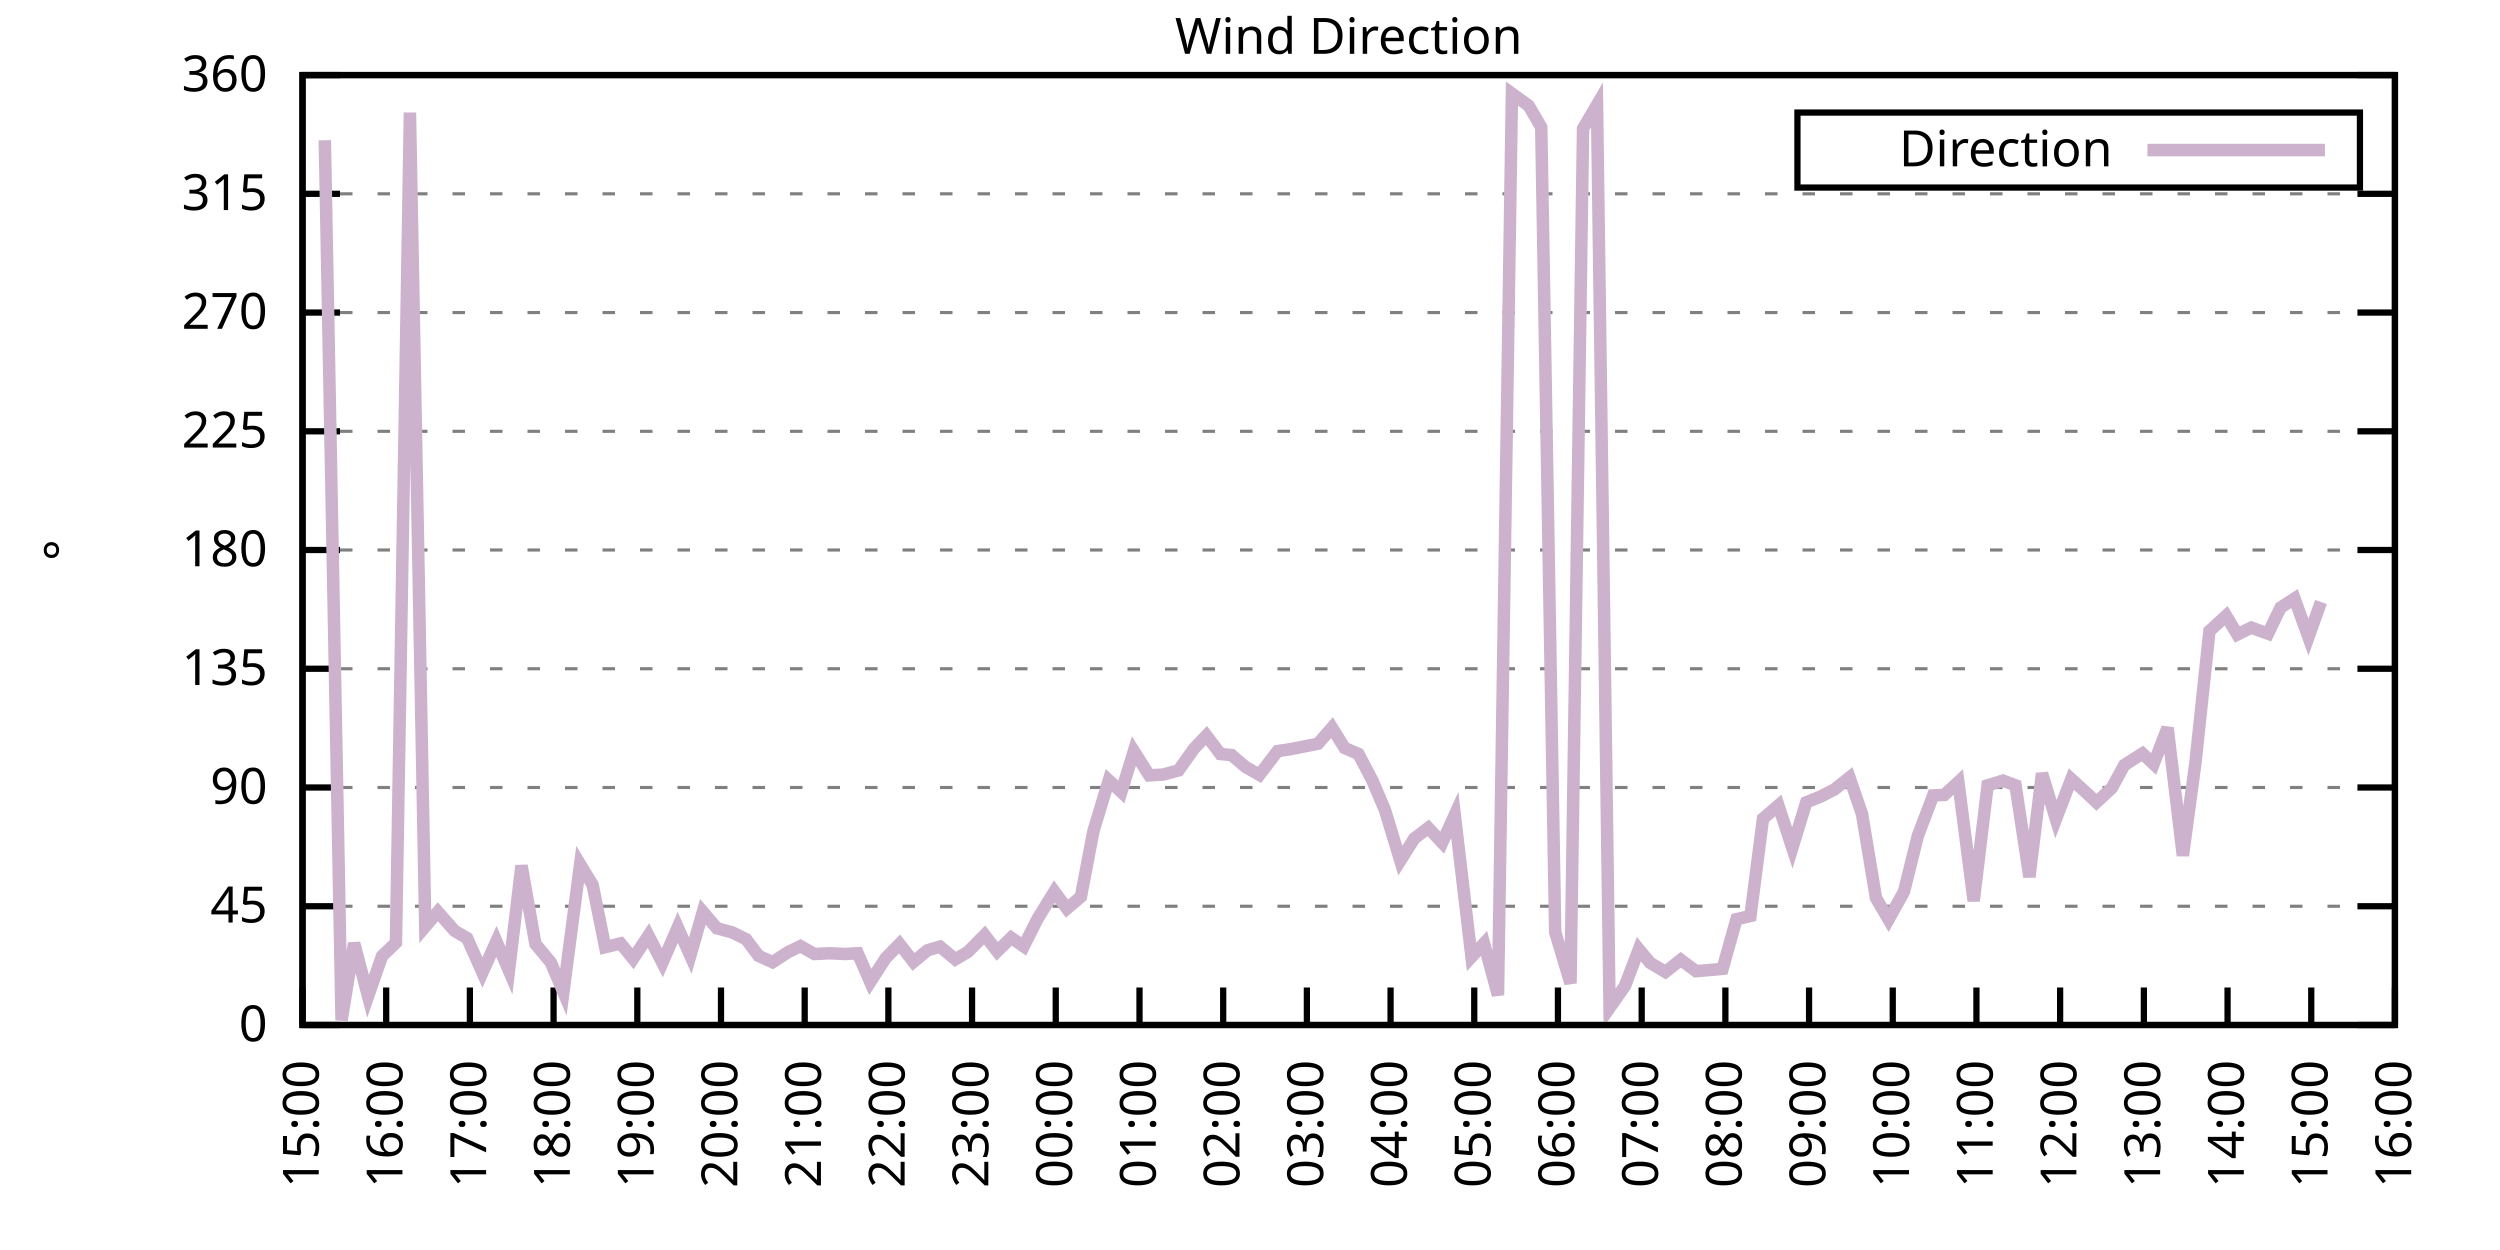
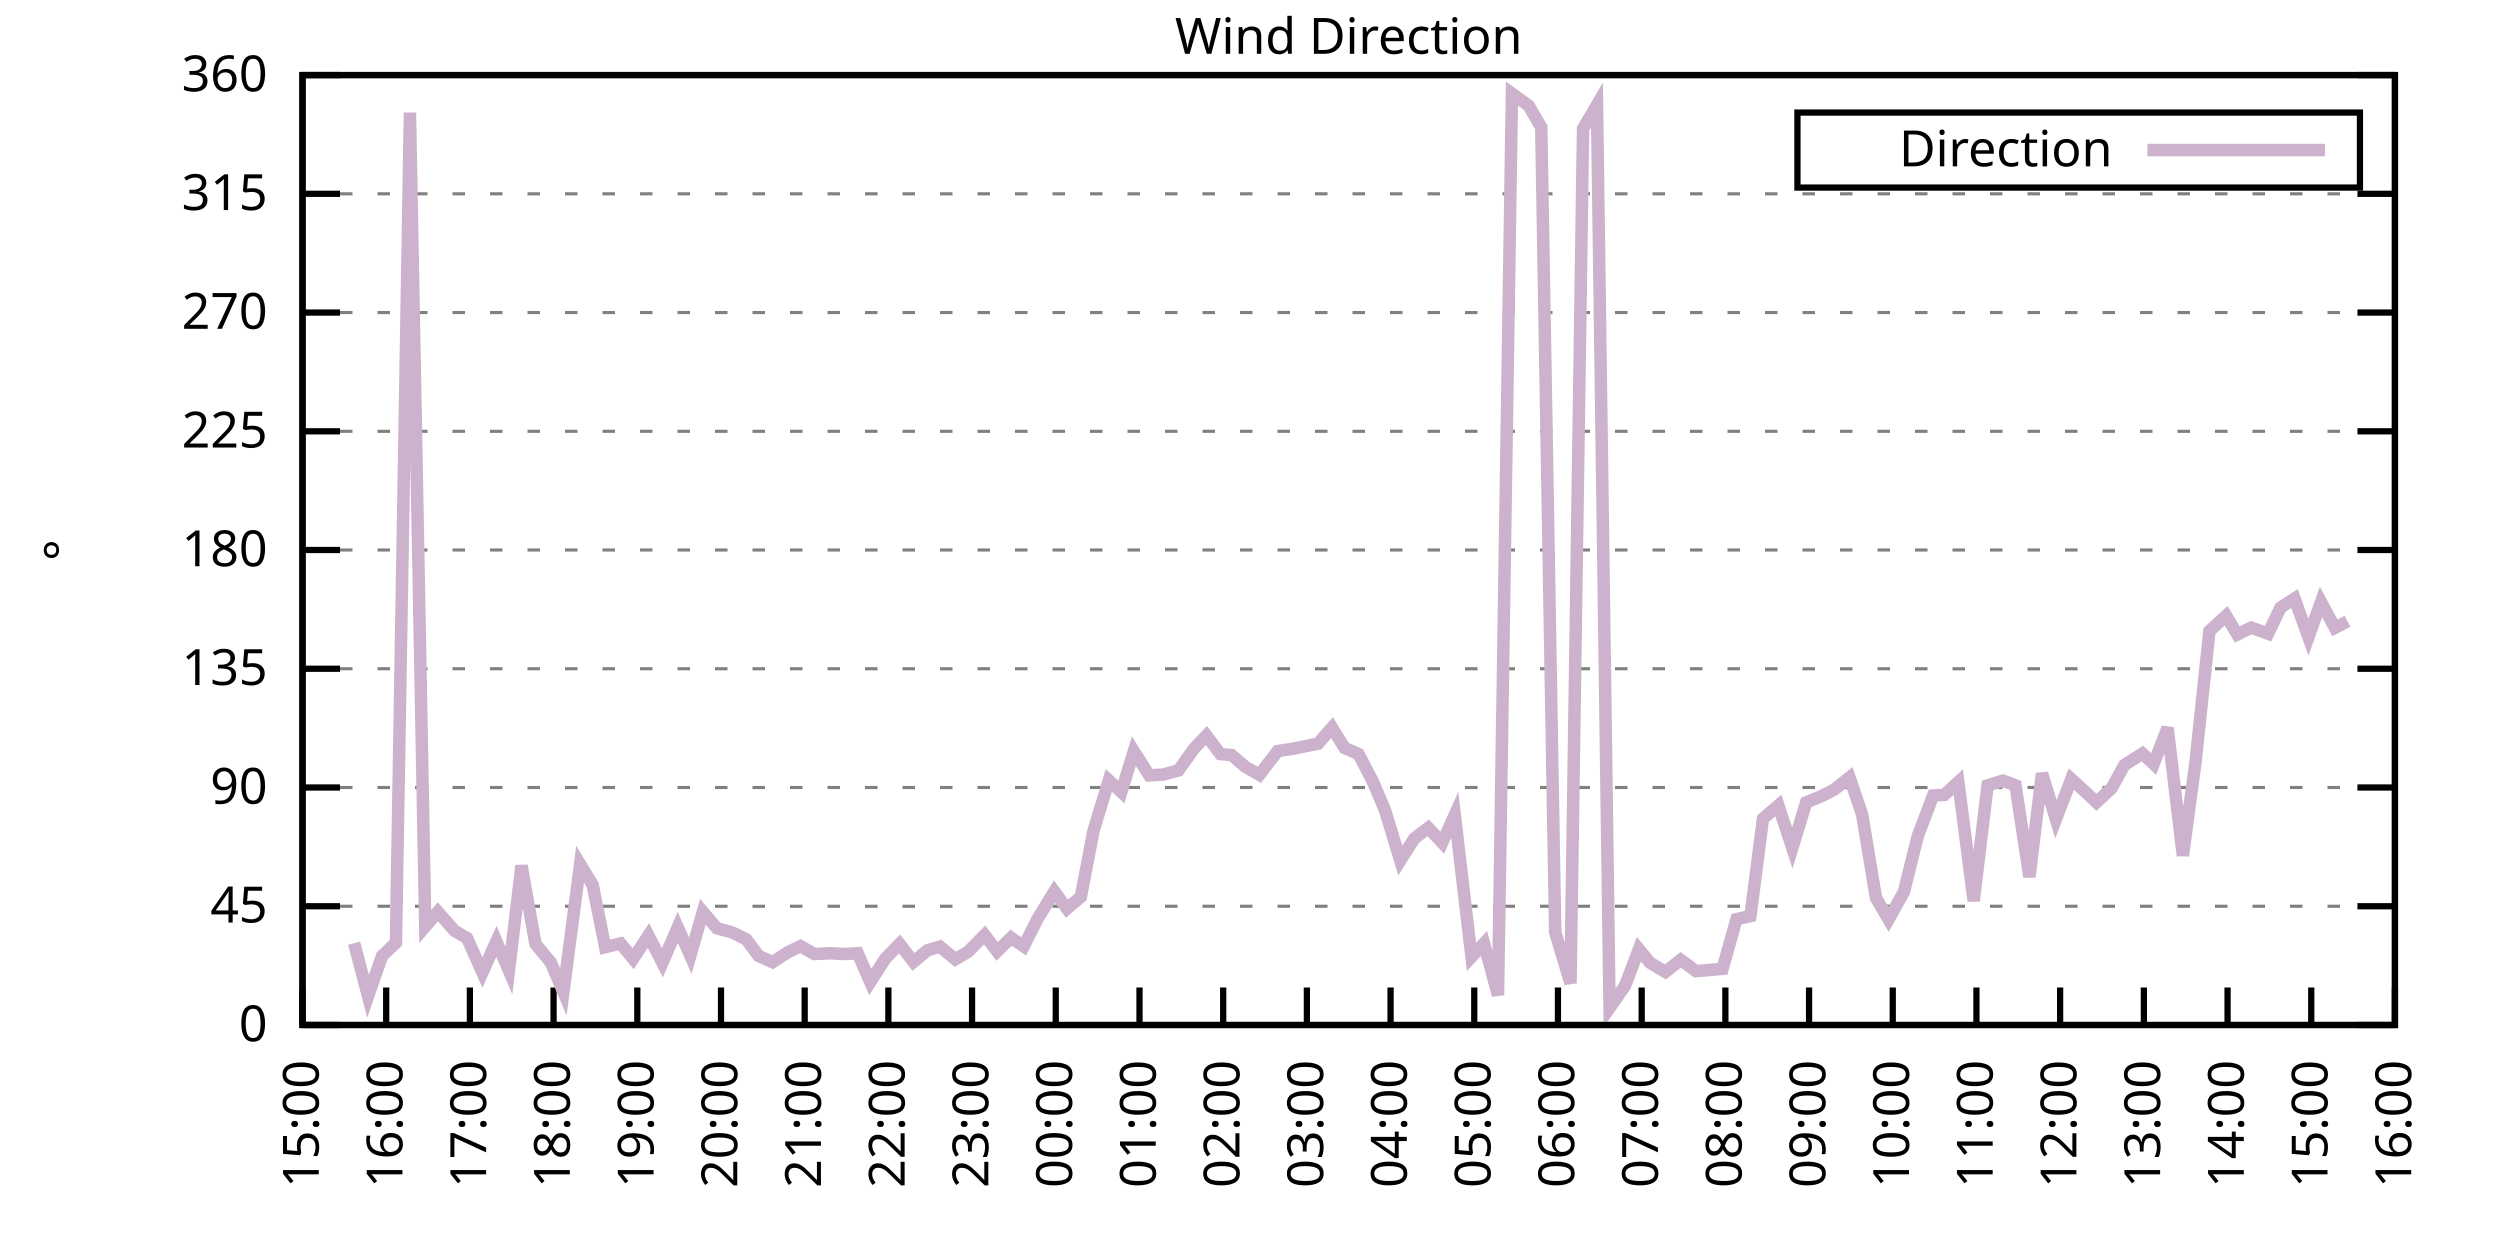
<svg xmlns="http://www.w3.org/2000/svg" xmlns:xlink="http://www.w3.org/1999/xlink" width="400" height="200" viewBox="0 0 400 200">
  <g id="gnuplot_canvas">
    <rect x="0" y="0" width="400" height="200" fill="none" />
    <defs>
      <circle id="gpDot" r="0.5" stroke-width="0.5" stroke="currentColor" />
      <path id="gpPt0" stroke-width="0.333" stroke="currentColor" d="M-1,0 h2 M0,-1 v2" />
      <path id="gpPt1" stroke-width="0.333" stroke="currentColor" d="M-1,-1 L1,1 M1,-1 L-1,1" />
      <path id="gpPt2" stroke-width="0.333" stroke="currentColor" d="M-1,0 L1,0 M0,-1 L0,1 M-1,-1 L1,1 M-1,1 L1,-1" />
      <rect id="gpPt3" stroke-width="0.333" stroke="currentColor" x="-1" y="-1" width="2" height="2" />
      <rect id="gpPt4" stroke-width="0.333" stroke="currentColor" fill="currentColor" x="-1" y="-1" width="2" height="2" />
      <circle id="gpPt5" stroke-width="0.333" stroke="currentColor" cx="0" cy="0" r="1" />
      <use xlink:href="#gpPt5" id="gpPt6" fill="currentColor" stroke="none" />
      <path id="gpPt7" stroke-width="0.333" stroke="currentColor" d="M0,-1.33 L-1.33,0.67 L1.33,0.67 z" />
      <use xlink:href="#gpPt7" id="gpPt8" fill="currentColor" stroke="none" />
      <use xlink:href="#gpPt7" id="gpPt9" stroke="currentColor" transform="rotate(180)" />
      <use xlink:href="#gpPt9" id="gpPt10" fill="currentColor" stroke="none" />
      <use xlink:href="#gpPt3" id="gpPt11" stroke="currentColor" transform="rotate(45)" />
      <use xlink:href="#gpPt11" id="gpPt12" fill="currentColor" stroke="none" />
      <path id="gpPt13" stroke-width="0.333" stroke="currentColor" d="M0,1.330 L1.265,0.411 L0.782,-1.067 L-0.782,-1.076 L-1.265,0.411 z" />
      <use xlink:href="#gpPt13" id="gpPt14" fill="currentColor" stroke="none" />
      <filter id="textbox" filterUnits="objectBoundingBox" x="0" y="0" height="1" width="1">
        <feFlood flood-color="white" flood-opacity="1" result="bgnd" />
        <feComposite in="SourceGraphic" in2="bgnd" operator="atop" />
      </filter>
      <filter id="greybox" filterUnits="objectBoundingBox" x="0" y="0" height="1" width="1">
        <feFlood flood-color="lightgrey" flood-opacity="1" result="grey" />
        <feComposite in="SourceGraphic" in2="grey" operator="atop" />
      </filter>
    </defs>
    <g fill="none" color="white" stroke="currentColor" stroke-width="1.00" stroke-linecap="butt" stroke-linejoin="miter">
</g>
    <g fill="none" color="black" stroke="currentColor" stroke-width="1.00" stroke-linecap="butt" stroke-linejoin="miter">
      <g stroke="none" shape-rendering="crispEdges">
        <polygon fill="rgb(255, 255, 255)" points="48.40,164.00 383.18,164.00 383.18,12.02 48.40,12.02 " />
      </g>
    </g>
    <g fill="none" color="black" stroke="currentColor" stroke-width="1.00" stroke-linecap="butt" stroke-linejoin="miter">
</g>
    <g fill="none" color="black" stroke="black" stroke-width="0.50" stroke-linecap="butt" stroke-linejoin="miter">
</g>
    <g fill="none" color="gray" stroke="currentColor" stroke-width="0.50" stroke-linecap="butt" stroke-linejoin="miter">
      <path stroke="gray" stroke-dasharray="2,4" class="gridline" d="M48.40,164.00 L383.19,164.00  " />
    </g>
    <g fill="none" color="gray" stroke="gray" stroke-width="1.00" stroke-linecap="butt" stroke-linejoin="miter">
</g>
    <g fill="none" color="black" stroke="currentColor" stroke-width="1.00" stroke-linecap="butt" stroke-linejoin="miter">
      <path stroke="black" d="M48.40,164.00 L54.40,164.00 M383.19,164.00 L377.19,164.00  " />
      <g transform="translate(42.80,166.60)" stroke="none" fill="black" font-family="Sans" font-size="8.00" text-anchor="end">
        <text>
          <tspan font-family="Sans"> 0</tspan>
        </text>
      </g>
    </g>
    <g fill="none" color="black" stroke="currentColor" stroke-width="1.00" stroke-linecap="butt" stroke-linejoin="miter">
</g>
    <g fill="none" color="black" stroke="black" stroke-width="0.50" stroke-linecap="butt" stroke-linejoin="miter">
</g>
    <g fill="none" color="gray" stroke="currentColor" stroke-width="0.50" stroke-linecap="butt" stroke-linejoin="miter">
      <path stroke="gray" stroke-dasharray="2,4" class="gridline" d="M48.40,145.00 L383.19,145.00  " />
    </g>
    <g fill="none" color="gray" stroke="gray" stroke-width="1.00" stroke-linecap="butt" stroke-linejoin="miter">
</g>
    <g fill="none" color="black" stroke="currentColor" stroke-width="1.00" stroke-linecap="butt" stroke-linejoin="miter">
      <path stroke="black" d="M48.40,145.00 L54.40,145.00 M383.19,145.00 L377.19,145.00  " />
      <g transform="translate(42.80,147.60)" stroke="none" fill="black" font-family="Sans" font-size="8.00" text-anchor="end">
        <text>
          <tspan font-family="Sans"> 45</tspan>
        </text>
      </g>
    </g>
    <g fill="none" color="black" stroke="currentColor" stroke-width="1.00" stroke-linecap="butt" stroke-linejoin="miter">
</g>
    <g fill="none" color="black" stroke="black" stroke-width="0.50" stroke-linecap="butt" stroke-linejoin="miter">
</g>
    <g fill="none" color="gray" stroke="currentColor" stroke-width="0.50" stroke-linecap="butt" stroke-linejoin="miter">
      <path stroke="gray" stroke-dasharray="2,4" class="gridline" d="M48.40,126.00 L383.19,126.00  " />
    </g>
    <g fill="none" color="gray" stroke="gray" stroke-width="1.00" stroke-linecap="butt" stroke-linejoin="miter">
</g>
    <g fill="none" color="black" stroke="currentColor" stroke-width="1.00" stroke-linecap="butt" stroke-linejoin="miter">
      <path stroke="black" d="M48.40,126.00 L54.40,126.00 M383.19,126.00 L377.19,126.00  " />
      <g transform="translate(42.80,128.60)" stroke="none" fill="black" font-family="Sans" font-size="8.00" text-anchor="end">
        <text>
          <tspan font-family="Sans"> 90</tspan>
        </text>
      </g>
    </g>
    <g fill="none" color="black" stroke="currentColor" stroke-width="1.00" stroke-linecap="butt" stroke-linejoin="miter">
</g>
    <g fill="none" color="black" stroke="black" stroke-width="0.50" stroke-linecap="butt" stroke-linejoin="miter">
</g>
    <g fill="none" color="gray" stroke="currentColor" stroke-width="0.50" stroke-linecap="butt" stroke-linejoin="miter">
      <path stroke="gray" stroke-dasharray="2,4" class="gridline" d="M48.40,107.00 L383.19,107.00  " />
    </g>
    <g fill="none" color="gray" stroke="gray" stroke-width="1.00" stroke-linecap="butt" stroke-linejoin="miter">
</g>
    <g fill="none" color="black" stroke="currentColor" stroke-width="1.00" stroke-linecap="butt" stroke-linejoin="miter">
      <path stroke="black" d="M48.40,107.00 L54.40,107.00 M383.19,107.00 L377.19,107.00  " />
      <g transform="translate(42.80,109.60)" stroke="none" fill="black" font-family="Sans" font-size="8.00" text-anchor="end">
        <text>
          <tspan font-family="Sans"> 135</tspan>
        </text>
      </g>
    </g>
    <g fill="none" color="black" stroke="currentColor" stroke-width="1.00" stroke-linecap="butt" stroke-linejoin="miter">
</g>
    <g fill="none" color="black" stroke="black" stroke-width="0.50" stroke-linecap="butt" stroke-linejoin="miter">
</g>
    <g fill="none" color="gray" stroke="currentColor" stroke-width="0.50" stroke-linecap="butt" stroke-linejoin="miter">
      <path stroke="gray" stroke-dasharray="2,4" class="gridline" d="M48.40,88.00 L383.19,88.00  " />
    </g>
    <g fill="none" color="gray" stroke="gray" stroke-width="1.00" stroke-linecap="butt" stroke-linejoin="miter">
</g>
    <g fill="none" color="black" stroke="currentColor" stroke-width="1.00" stroke-linecap="butt" stroke-linejoin="miter">
      <path stroke="black" d="M48.40,88.00 L54.40,88.00 M383.19,88.00 L377.19,88.00  " />
      <g transform="translate(42.80,90.60)" stroke="none" fill="black" font-family="Sans" font-size="8.00" text-anchor="end">
        <text>
          <tspan font-family="Sans"> 180</tspan>
        </text>
      </g>
    </g>
    <g fill="none" color="black" stroke="currentColor" stroke-width="1.00" stroke-linecap="butt" stroke-linejoin="miter">
</g>
    <g fill="none" color="black" stroke="black" stroke-width="0.50" stroke-linecap="butt" stroke-linejoin="miter">
</g>
    <g fill="none" color="gray" stroke="currentColor" stroke-width="0.50" stroke-linecap="butt" stroke-linejoin="miter">
      <path stroke="gray" stroke-dasharray="2,4" class="gridline" d="M48.40,69.01 L383.19,69.01  " />
    </g>
    <g fill="none" color="gray" stroke="gray" stroke-width="1.00" stroke-linecap="butt" stroke-linejoin="miter">
</g>
    <g fill="none" color="black" stroke="currentColor" stroke-width="1.00" stroke-linecap="butt" stroke-linejoin="miter">
      <path stroke="black" d="M48.40,69.01 L54.40,69.01 M383.19,69.01 L377.19,69.01  " />
      <g transform="translate(42.80,71.61)" stroke="none" fill="black" font-family="Sans" font-size="8.00" text-anchor="end">
        <text>
          <tspan font-family="Sans"> 225</tspan>
        </text>
      </g>
    </g>
    <g fill="none" color="black" stroke="currentColor" stroke-width="1.00" stroke-linecap="butt" stroke-linejoin="miter">
</g>
    <g fill="none" color="black" stroke="black" stroke-width="0.50" stroke-linecap="butt" stroke-linejoin="miter">
</g>
    <g fill="none" color="gray" stroke="currentColor" stroke-width="0.50" stroke-linecap="butt" stroke-linejoin="miter">
      <path stroke="gray" stroke-dasharray="2,4" class="gridline" d="M48.40,50.01 L383.19,50.01  " />
    </g>
    <g fill="none" color="gray" stroke="gray" stroke-width="1.00" stroke-linecap="butt" stroke-linejoin="miter">
</g>
    <g fill="none" color="black" stroke="currentColor" stroke-width="1.00" stroke-linecap="butt" stroke-linejoin="miter">
      <path stroke="black" d="M48.40,50.01 L54.40,50.01 M383.19,50.01 L377.19,50.01  " />
      <g transform="translate(42.80,52.61)" stroke="none" fill="black" font-family="Sans" font-size="8.00" text-anchor="end">
        <text>
          <tspan font-family="Sans"> 270</tspan>
        </text>
      </g>
    </g>
    <g fill="none" color="black" stroke="currentColor" stroke-width="1.00" stroke-linecap="butt" stroke-linejoin="miter">
</g>
    <g fill="none" color="black" stroke="black" stroke-width="0.50" stroke-linecap="butt" stroke-linejoin="miter">
</g>
    <g fill="none" color="gray" stroke="currentColor" stroke-width="0.50" stroke-linecap="butt" stroke-linejoin="miter">
      <path stroke="gray" stroke-dasharray="2,4" class="gridline" d="M48.40,31.01 L383.19,31.01  " />
    </g>
    <g fill="none" color="gray" stroke="gray" stroke-width="1.00" stroke-linecap="butt" stroke-linejoin="miter">
</g>
    <g fill="none" color="black" stroke="currentColor" stroke-width="1.00" stroke-linecap="butt" stroke-linejoin="miter">
      <path stroke="black" d="M48.40,31.01 L54.40,31.01 M383.19,31.01 L377.19,31.01  " />
      <g transform="translate(42.80,33.61)" stroke="none" fill="black" font-family="Sans" font-size="8.00" text-anchor="end">
        <text>
          <tspan font-family="Sans"> 315</tspan>
        </text>
      </g>
    </g>
    <g fill="none" color="black" stroke="currentColor" stroke-width="1.00" stroke-linecap="butt" stroke-linejoin="miter">
</g>
    <g fill="none" color="black" stroke="black" stroke-width="0.50" stroke-linecap="butt" stroke-linejoin="miter">
</g>
    <g fill="none" color="gray" stroke="currentColor" stroke-width="0.50" stroke-linecap="butt" stroke-linejoin="miter">
      <path stroke="gray" stroke-dasharray="2,4" class="gridline" d="M48.40,12.01 L383.19,12.01  " />
    </g>
    <g fill="none" color="gray" stroke="gray" stroke-width="1.00" stroke-linecap="butt" stroke-linejoin="miter">
</g>
    <g fill="none" color="black" stroke="currentColor" stroke-width="1.00" stroke-linecap="butt" stroke-linejoin="miter">
      <path stroke="black" d="M48.40,12.01 L54.40,12.01 M383.19,12.01 L377.19,12.01  " />
      <g transform="translate(42.80,14.61)" stroke="none" fill="black" font-family="Sans" font-size="8.00" text-anchor="end">
        <text>
          <tspan font-family="Sans"> 360</tspan>
        </text>
      </g>
    </g>
    <g fill="none" color="black" stroke="currentColor" stroke-width="1.00" stroke-linecap="butt" stroke-linejoin="miter">
      <path stroke="black" d="M48.40,164.00 L48.40,158.00  " />
      <g transform="translate(51.00,169.60) rotate(270.00)" stroke="none" fill="black" font-family="Sans" font-size="8.00" text-anchor="end">
        <text>
          <tspan font-family="Sans">15:00</tspan>
        </text>
      </g>
    </g>
    <g fill="none" color="black" stroke="currentColor" stroke-width="1.00" stroke-linecap="butt" stroke-linejoin="miter">
      <path stroke="black" d="M61.79,164.00 L61.79,158.00  " />
      <g transform="translate(64.39,169.60) rotate(270.00)" stroke="none" fill="black" font-family="Sans" font-size="8.00" text-anchor="end">
        <text>
          <tspan font-family="Sans">16:00</tspan>
        </text>
      </g>
    </g>
    <g fill="none" color="black" stroke="currentColor" stroke-width="1.00" stroke-linecap="butt" stroke-linejoin="miter">
      <path stroke="black" d="M75.18,164.00 L75.18,158.00  " />
      <g transform="translate(77.78,169.60) rotate(270.00)" stroke="none" fill="black" font-family="Sans" font-size="8.00" text-anchor="end">
        <text>
          <tspan font-family="Sans">17:00</tspan>
        </text>
      </g>
    </g>
    <g fill="none" color="black" stroke="currentColor" stroke-width="1.00" stroke-linecap="butt" stroke-linejoin="miter">
      <path stroke="black" d="M88.57,164.00 L88.57,158.00  " />
      <g transform="translate(91.17,169.60) rotate(270.00)" stroke="none" fill="black" font-family="Sans" font-size="8.00" text-anchor="end">
        <text>
          <tspan font-family="Sans">18:00</tspan>
        </text>
      </g>
    </g>
    <g fill="none" color="black" stroke="currentColor" stroke-width="1.00" stroke-linecap="butt" stroke-linejoin="miter">
      <path stroke="black" d="M101.97,164.00 L101.97,158.00  " />
      <g transform="translate(104.57,169.60) rotate(270.00)" stroke="none" fill="black" font-family="Sans" font-size="8.00" text-anchor="end">
        <text>
          <tspan font-family="Sans">19:00</tspan>
        </text>
      </g>
    </g>
    <g fill="none" color="black" stroke="currentColor" stroke-width="1.00" stroke-linecap="butt" stroke-linejoin="miter">
      <path stroke="black" d="M115.36,164.00 L115.36,158.00  " />
      <g transform="translate(117.96,169.60) rotate(270.00)" stroke="none" fill="black" font-family="Sans" font-size="8.00" text-anchor="end">
        <text>
          <tspan font-family="Sans">20:00</tspan>
        </text>
      </g>
    </g>
    <g fill="none" color="black" stroke="currentColor" stroke-width="1.00" stroke-linecap="butt" stroke-linejoin="miter">
      <path stroke="black" d="M128.75,164.00 L128.75,158.00  " />
      <g transform="translate(131.35,169.60) rotate(270.00)" stroke="none" fill="black" font-family="Sans" font-size="8.00" text-anchor="end">
        <text>
          <tspan font-family="Sans">21:00</tspan>
        </text>
      </g>
    </g>
    <g fill="none" color="black" stroke="currentColor" stroke-width="1.00" stroke-linecap="butt" stroke-linejoin="miter">
      <path stroke="black" d="M142.14,164.00 L142.14,158.00  " />
      <g transform="translate(144.74,169.60) rotate(270.00)" stroke="none" fill="black" font-family="Sans" font-size="8.00" text-anchor="end">
        <text>
          <tspan font-family="Sans">22:00</tspan>
        </text>
      </g>
    </g>
    <g fill="none" color="black" stroke="currentColor" stroke-width="1.00" stroke-linecap="butt" stroke-linejoin="miter">
      <path stroke="black" d="M155.53,164.00 L155.53,158.00  " />
      <g transform="translate(158.13,169.60) rotate(270.00)" stroke="none" fill="black" font-family="Sans" font-size="8.00" text-anchor="end">
        <text>
          <tspan font-family="Sans">23:00</tspan>
        </text>
      </g>
    </g>
    <g fill="none" color="black" stroke="currentColor" stroke-width="1.00" stroke-linecap="butt" stroke-linejoin="miter">
      <path stroke="black" d="M168.92,164.00 L168.92,158.00  " />
      <g transform="translate(171.52,169.60) rotate(270.00)" stroke="none" fill="black" font-family="Sans" font-size="8.00" text-anchor="end">
        <text>
          <tspan font-family="Sans">00:00</tspan>
        </text>
      </g>
    </g>
    <g fill="none" color="black" stroke="currentColor" stroke-width="1.00" stroke-linecap="butt" stroke-linejoin="miter">
      <path stroke="black" d="M182.32,164.00 L182.32,158.00  " />
      <g transform="translate(184.92,169.60) rotate(270.00)" stroke="none" fill="black" font-family="Sans" font-size="8.00" text-anchor="end">
        <text>
          <tspan font-family="Sans">01:00</tspan>
        </text>
      </g>
    </g>
    <g fill="none" color="black" stroke="currentColor" stroke-width="1.00" stroke-linecap="butt" stroke-linejoin="miter">
      <path stroke="black" d="M195.71,164.00 L195.71,158.00  " />
      <g transform="translate(198.31,169.60) rotate(270.00)" stroke="none" fill="black" font-family="Sans" font-size="8.00" text-anchor="end">
        <text>
          <tspan font-family="Sans">02:00</tspan>
        </text>
      </g>
    </g>
    <g fill="none" color="black" stroke="currentColor" stroke-width="1.00" stroke-linecap="butt" stroke-linejoin="miter">
      <path stroke="black" d="M209.10,164.00 L209.10,158.00  " />
      <g transform="translate(211.70,169.60) rotate(270.00)" stroke="none" fill="black" font-family="Sans" font-size="8.00" text-anchor="end">
        <text>
          <tspan font-family="Sans">03:00</tspan>
        </text>
      </g>
    </g>
    <g fill="none" color="black" stroke="currentColor" stroke-width="1.00" stroke-linecap="butt" stroke-linejoin="miter">
      <path stroke="black" d="M222.49,164.00 L222.49,158.00  " />
      <g transform="translate(225.09,169.60) rotate(270.00)" stroke="none" fill="black" font-family="Sans" font-size="8.00" text-anchor="end">
        <text>
          <tspan font-family="Sans">04:00</tspan>
        </text>
      </g>
    </g>
    <g fill="none" color="black" stroke="currentColor" stroke-width="1.00" stroke-linecap="butt" stroke-linejoin="miter">
      <path stroke="black" d="M235.88,164.00 L235.88,158.00  " />
      <g transform="translate(238.48,169.60) rotate(270.00)" stroke="none" fill="black" font-family="Sans" font-size="8.00" text-anchor="end">
        <text>
          <tspan font-family="Sans">05:00</tspan>
        </text>
      </g>
    </g>
    <g fill="none" color="black" stroke="currentColor" stroke-width="1.00" stroke-linecap="butt" stroke-linejoin="miter">
      <path stroke="black" d="M249.27,164.00 L249.27,158.00  " />
      <g transform="translate(251.87,169.60) rotate(270.00)" stroke="none" fill="black" font-family="Sans" font-size="8.00" text-anchor="end">
        <text>
          <tspan font-family="Sans">06:00</tspan>
        </text>
      </g>
    </g>
    <g fill="none" color="black" stroke="currentColor" stroke-width="1.00" stroke-linecap="butt" stroke-linejoin="miter">
      <path stroke="black" d="M262.67,164.00 L262.67,158.00  " />
      <g transform="translate(265.27,169.60) rotate(270.00)" stroke="none" fill="black" font-family="Sans" font-size="8.00" text-anchor="end">
        <text>
          <tspan font-family="Sans">07:00</tspan>
        </text>
      </g>
    </g>
    <g fill="none" color="black" stroke="currentColor" stroke-width="1.00" stroke-linecap="butt" stroke-linejoin="miter">
      <path stroke="black" d="M276.06,164.00 L276.06,158.00  " />
      <g transform="translate(278.66,169.60) rotate(270.00)" stroke="none" fill="black" font-family="Sans" font-size="8.00" text-anchor="end">
        <text>
          <tspan font-family="Sans">08:00</tspan>
        </text>
      </g>
    </g>
    <g fill="none" color="black" stroke="currentColor" stroke-width="1.00" stroke-linecap="butt" stroke-linejoin="miter">
      <path stroke="black" d="M289.45,164.00 L289.45,158.00  " />
      <g transform="translate(292.05,169.60) rotate(270.00)" stroke="none" fill="black" font-family="Sans" font-size="8.00" text-anchor="end">
        <text>
          <tspan font-family="Sans">09:00</tspan>
        </text>
      </g>
    </g>
    <g fill="none" color="black" stroke="currentColor" stroke-width="1.00" stroke-linecap="butt" stroke-linejoin="miter">
      <path stroke="black" d="M302.84,164.00 L302.84,158.00  " />
      <g transform="translate(305.44,169.60) rotate(270.00)" stroke="none" fill="black" font-family="Sans" font-size="8.00" text-anchor="end">
        <text>
          <tspan font-family="Sans">10:00</tspan>
        </text>
      </g>
    </g>
    <g fill="none" color="black" stroke="currentColor" stroke-width="1.00" stroke-linecap="butt" stroke-linejoin="miter">
      <path stroke="black" d="M316.23,164.00 L316.23,158.00  " />
      <g transform="translate(318.83,169.60) rotate(270.00)" stroke="none" fill="black" font-family="Sans" font-size="8.00" text-anchor="end">
        <text>
          <tspan font-family="Sans">11:00</tspan>
        </text>
      </g>
    </g>
    <g fill="none" color="black" stroke="currentColor" stroke-width="1.00" stroke-linecap="butt" stroke-linejoin="miter">
      <path stroke="black" d="M329.62,164.00 L329.62,158.00  " />
      <g transform="translate(332.22,169.60) rotate(270.00)" stroke="none" fill="black" font-family="Sans" font-size="8.00" text-anchor="end">
        <text>
          <tspan font-family="Sans">12:00</tspan>
        </text>
      </g>
    </g>
    <g fill="none" color="black" stroke="currentColor" stroke-width="1.00" stroke-linecap="butt" stroke-linejoin="miter">
      <path stroke="black" d="M343.02,164.00 L343.02,158.00  " />
      <g transform="translate(345.62,169.60) rotate(270.00)" stroke="none" fill="black" font-family="Sans" font-size="8.00" text-anchor="end">
        <text>
          <tspan font-family="Sans">13:00</tspan>
        </text>
      </g>
    </g>
    <g fill="none" color="black" stroke="currentColor" stroke-width="1.00" stroke-linecap="butt" stroke-linejoin="miter">
      <path stroke="black" d="M356.41,164.00 L356.41,158.00  " />
      <g transform="translate(359.01,169.60) rotate(270.00)" stroke="none" fill="black" font-family="Sans" font-size="8.00" text-anchor="end">
        <text>
          <tspan font-family="Sans">14:00</tspan>
        </text>
      </g>
    </g>
    <g fill="none" color="black" stroke="currentColor" stroke-width="1.00" stroke-linecap="butt" stroke-linejoin="miter">
      <path stroke="black" d="M369.80,164.00 L369.80,158.00  " />
      <g transform="translate(372.40,169.60) rotate(270.00)" stroke="none" fill="black" font-family="Sans" font-size="8.00" text-anchor="end">
        <text>
          <tspan font-family="Sans">15:00</tspan>
        </text>
      </g>
    </g>
    <g fill="none" color="black" stroke="currentColor" stroke-width="1.00" stroke-linecap="butt" stroke-linejoin="miter">
      <path stroke="black" d="M383.19,164.00 L383.19,158.00  " />
      <g transform="translate(385.79,169.60) rotate(270.00)" stroke="none" fill="black" font-family="Sans" font-size="8.00" text-anchor="end">
        <text>
          <tspan font-family="Sans">16:00</tspan>
        </text>
      </g>
    </g>
    <g fill="none" color="black" stroke="currentColor" stroke-width="1.00" stroke-linecap="butt" stroke-linejoin="miter">
</g>
    <g fill="none" color="black" stroke="currentColor" stroke-width="1.00" stroke-linecap="butt" stroke-linejoin="miter">
      <path stroke="black" d="M48.40,12.01 L48.40,164.00 L383.19,164.00 L383.19,12.01 L48.40,12.01 Z  " />
    </g>
    <g fill="none" color="black" stroke="currentColor" stroke-width="1.00" stroke-linecap="butt" stroke-linejoin="miter">
</g>
    <g fill="none" color="black" stroke="currentColor" stroke-width="1.00" stroke-linecap="butt" stroke-linejoin="miter">
      <path stroke="black" d="M287.59,30.01 L287.59,18.01 L377.59,18.01 L377.59,30.01 L287.59,30.01 Z  " />
    </g>
    <g id="Wind_direction_plot_1">
      <g fill="none" color="white" stroke="black" stroke-width="2.00" stroke-linecap="butt" stroke-linejoin="miter">
</g>
      <g fill="none" color="black" stroke="currentColor" stroke-width="2.00" stroke-linecap="butt" stroke-linejoin="miter">
        <g transform="translate(337.99,26.61)" stroke="none" fill="black" font-family="Sans" font-size="8.00" text-anchor="end">
          <text>
            <tspan font-family="Sans">Direction</tspan>
          </text>
        </g>
      </g>
      <g fill="none" color="black" stroke="currentColor" stroke-width="2.00" stroke-linecap="butt" stroke-linejoin="miter">
-         <path stroke="rgb(204, 178, 204)" d="M343.59,24.01 L371.99,24.01 M51.97,22.44 L54.65,163.24 L56.66,150.91 L58.89,159.40 L61.12,152.98 L63.35,150.83   L65.59,18.01 L68.04,148.25 L70.05,145.89 L72.73,148.93 L74.74,150.11 L77.19,155.60 L79.42,150.62 L81.43,155.30   L83.44,138.50 L85.67,151.04 L88.13,153.99 L90.14,158.72 L92.82,138.29 L94.82,141.58 L96.83,151.55 L99.29,150.95   L101.30,153.40 L103.75,149.69 L105.98,154.04 L108.44,148.38 L110.45,152.90 L112.46,145.89 L114.69,148.51 L117.14,149.18   L119.38,150.28 L121.38,152.94 L123.62,153.95 L126.07,152.35 L128.08,151.38 L130.31,152.64 L132.77,152.52 L135.22,152.64   L137.23,152.52 L139.24,157.12 L141.69,153.32 L143.93,151.04 L146.16,153.91 L148.39,152.05 L150.40,151.46 L152.85,153.49   L154.86,152.31 L157.54,149.60 L159.55,152.22 L161.78,150.03 L163.79,151.42 L166.02,146.99 L168.70,142.64 L170.71,145.38   L172.94,143.48 L174.95,132.97 L177.41,124.86 L179.41,126.72 L181.42,120.18 L183.88,124.06 L186.11,123.93 L188.57,123.26   L191.02,119.80 L193.03,117.69 L195.26,120.64 L197.05,120.81 L199.28,122.71 L201.51,123.98 L204.41,120.18 L206.64,119.84   L210.88,118.99 L213.12,116.42 L215.13,119.67 L217.36,120.64 L219.59,124.90 L221.60,129.63 L224.05,137.70 L226.29,134.15   L228.52,132.46 L230.75,134.83 L232.76,130.39 L235.44,153.11 L237.44,150.95 L239.68,159.23 L241.91,14.97 L244.59,16.91   L246.60,20.37 L248.83,149.14 L251.28,157.33 L253.29,20.58 L255.52,16.78 L257.53,161.26 L259.99,157.75 L262.22,151.88   L264.00,154.04 L266.46,155.51 L268.92,153.57 L271.37,155.39 L275.61,155.01 L277.84,147.07 L280.07,146.56 L282.08,130.98   L284.54,128.87 L286.77,135.67 L289.00,128.37 L291.23,127.48 L293.47,126.34 L295.92,124.40 L297.93,130.27 L300.16,143.69   L302.17,147.11 L304.63,142.68 L306.86,133.73 L309.31,127.27 L311.10,127.18 L313.33,125.12 L315.79,144.16 L318.02,125.66   L320.47,124.90 L322.48,125.66 L324.71,140.31 L326.72,123.76 L328.95,131.07 L331.41,124.65 L333.64,126.68 L335.43,128.37   L337.88,126.09 L339.89,122.41 L342.79,120.56 L344.58,122.24 L346.81,116.46 L349.26,136.90 L351.27,122.03 L353.51,100.97   L356.18,98.52 L357.97,101.52 L360.20,100.42 L362.88,101.39 L364.89,97.21 L367.12,95.77 L369.35,101.94 L371.36,96.32    " />
+         <path stroke="rgb(204, 178, 204)" d="M343.59,24.01 L371.99,24.01 M56.66,150.91 L58.89,159.40 L61.12,152.98 L63.35,150.83 L65.59,18.01 L68.04,148.25   L70.05,145.89 L72.73,148.93 L74.74,150.11 L77.19,155.60 L79.42,150.62 L81.43,155.30 L83.44,138.50 L85.67,151.04   L88.13,153.99 L90.14,158.72 L92.82,138.29 L94.82,141.58 L96.83,151.55 L99.29,150.95 L101.30,153.40 L103.75,149.69   L105.98,154.04 L108.44,148.38 L110.45,152.90 L112.46,145.89 L114.69,148.51 L117.14,149.18 L119.38,150.28 L121.38,152.94   L123.62,153.95 L126.07,152.35 L128.08,151.38 L130.31,152.64 L132.77,152.52 L135.22,152.64 L137.23,152.52 L139.24,157.12   L141.69,153.32 L143.93,151.04 L146.16,153.91 L148.39,152.05 L150.40,151.46 L152.85,153.49 L154.86,152.31 L157.54,149.60   L159.55,152.22 L161.78,150.03 L163.79,151.42 L166.02,146.99 L168.70,142.64 L170.71,145.38 L172.94,143.48 L174.95,132.97   L177.41,124.86 L179.41,126.72 L181.42,120.18 L183.88,124.06 L186.11,123.93 L188.57,123.26 L191.02,119.80 L193.03,117.69   L195.26,120.64 L197.05,120.81 L199.28,122.71 L201.51,123.98 L204.41,120.18 L206.64,119.84 L210.88,118.99 L213.12,116.42   L215.13,119.67 L217.36,120.64 L219.59,124.90 L221.60,129.63 L224.05,137.70 L226.29,134.15 L228.52,132.46 L230.75,134.83   L232.76,130.39 L235.44,153.11 L237.44,150.95 L239.68,159.23 L241.91,14.97 L244.59,16.91 L246.60,20.37 L248.83,149.14   L251.28,157.33 L253.29,20.58 L255.52,16.78 L257.53,161.26 L259.99,157.75 L262.22,151.88 L264.00,154.04 L266.46,155.51   L268.92,153.57 L271.37,155.39 L275.61,155.01 L277.84,147.07 L280.07,146.56 L282.08,130.98 L284.54,128.87 L286.77,135.67   L289.00,128.37 L291.23,127.48 L293.47,126.34 L295.92,124.40 L297.93,130.27 L300.16,143.69 L302.17,147.11 L304.63,142.68   L306.86,133.73 L309.31,127.27 L311.10,127.18 L313.33,125.12 L315.79,144.16 L318.02,125.66 L320.47,124.90 L322.48,125.66   L324.71,140.31 L326.72,123.76 L328.95,131.07 L331.41,124.65 L333.64,126.68 L335.43,128.37 L337.88,126.09 L339.89,122.41   L342.79,120.56 L344.58,122.24 L346.81,116.46 L349.26,136.90 L351.27,122.03 L353.51,100.97 L356.18,98.52 L357.97,101.52   L360.20,100.42 L362.88,101.39 L364.89,97.21 L367.12,95.77 L369.35,101.94 L371.36,96.32 L373.59,100.46 L375.60,99.40    " />
      </g>
    </g>
    <g fill="none" color="black" stroke="currentColor" stroke-width="2.00" stroke-linecap="butt" stroke-linejoin="miter">
</g>
    <g fill="none" color="black" stroke="black" stroke-width="1.00" stroke-linecap="butt" stroke-linejoin="miter">
</g>
    <g fill="none" color="black" stroke="currentColor" stroke-width="1.00" stroke-linecap="butt" stroke-linejoin="miter">
      <path stroke="black" d="M48.40,12.01 L48.40,164.00 L383.19,164.00 L383.19,12.01 L48.40,12.01 Z  " />
      <g transform="translate(12.80,88.01) rotate(270.00)" stroke="none" fill="black" font-family="Sans" font-size="8.00" text-anchor="middle">
        <text>
          <tspan font-family="Sans">°</tspan>
        </text>
      </g>
    </g>
    <g fill="none" color="black" stroke="currentColor" stroke-width="1.00" stroke-linecap="butt" stroke-linejoin="miter">
</g>
    <g fill="none" color="black" stroke="currentColor" stroke-width="1.00" stroke-linecap="butt" stroke-linejoin="miter">
      <g transform="translate(215.79,8.61)" stroke="none" fill="black" font-family="Sans" font-size="8.00" text-anchor="middle">
        <text>
          <tspan font-family="Sans">Wind Direction</tspan>
        </text>
      </g>
    </g>
    <g fill="none" color="black" stroke="currentColor" stroke-width="1.00" stroke-linecap="butt" stroke-linejoin="miter">
</g>
  </g>
</svg>
